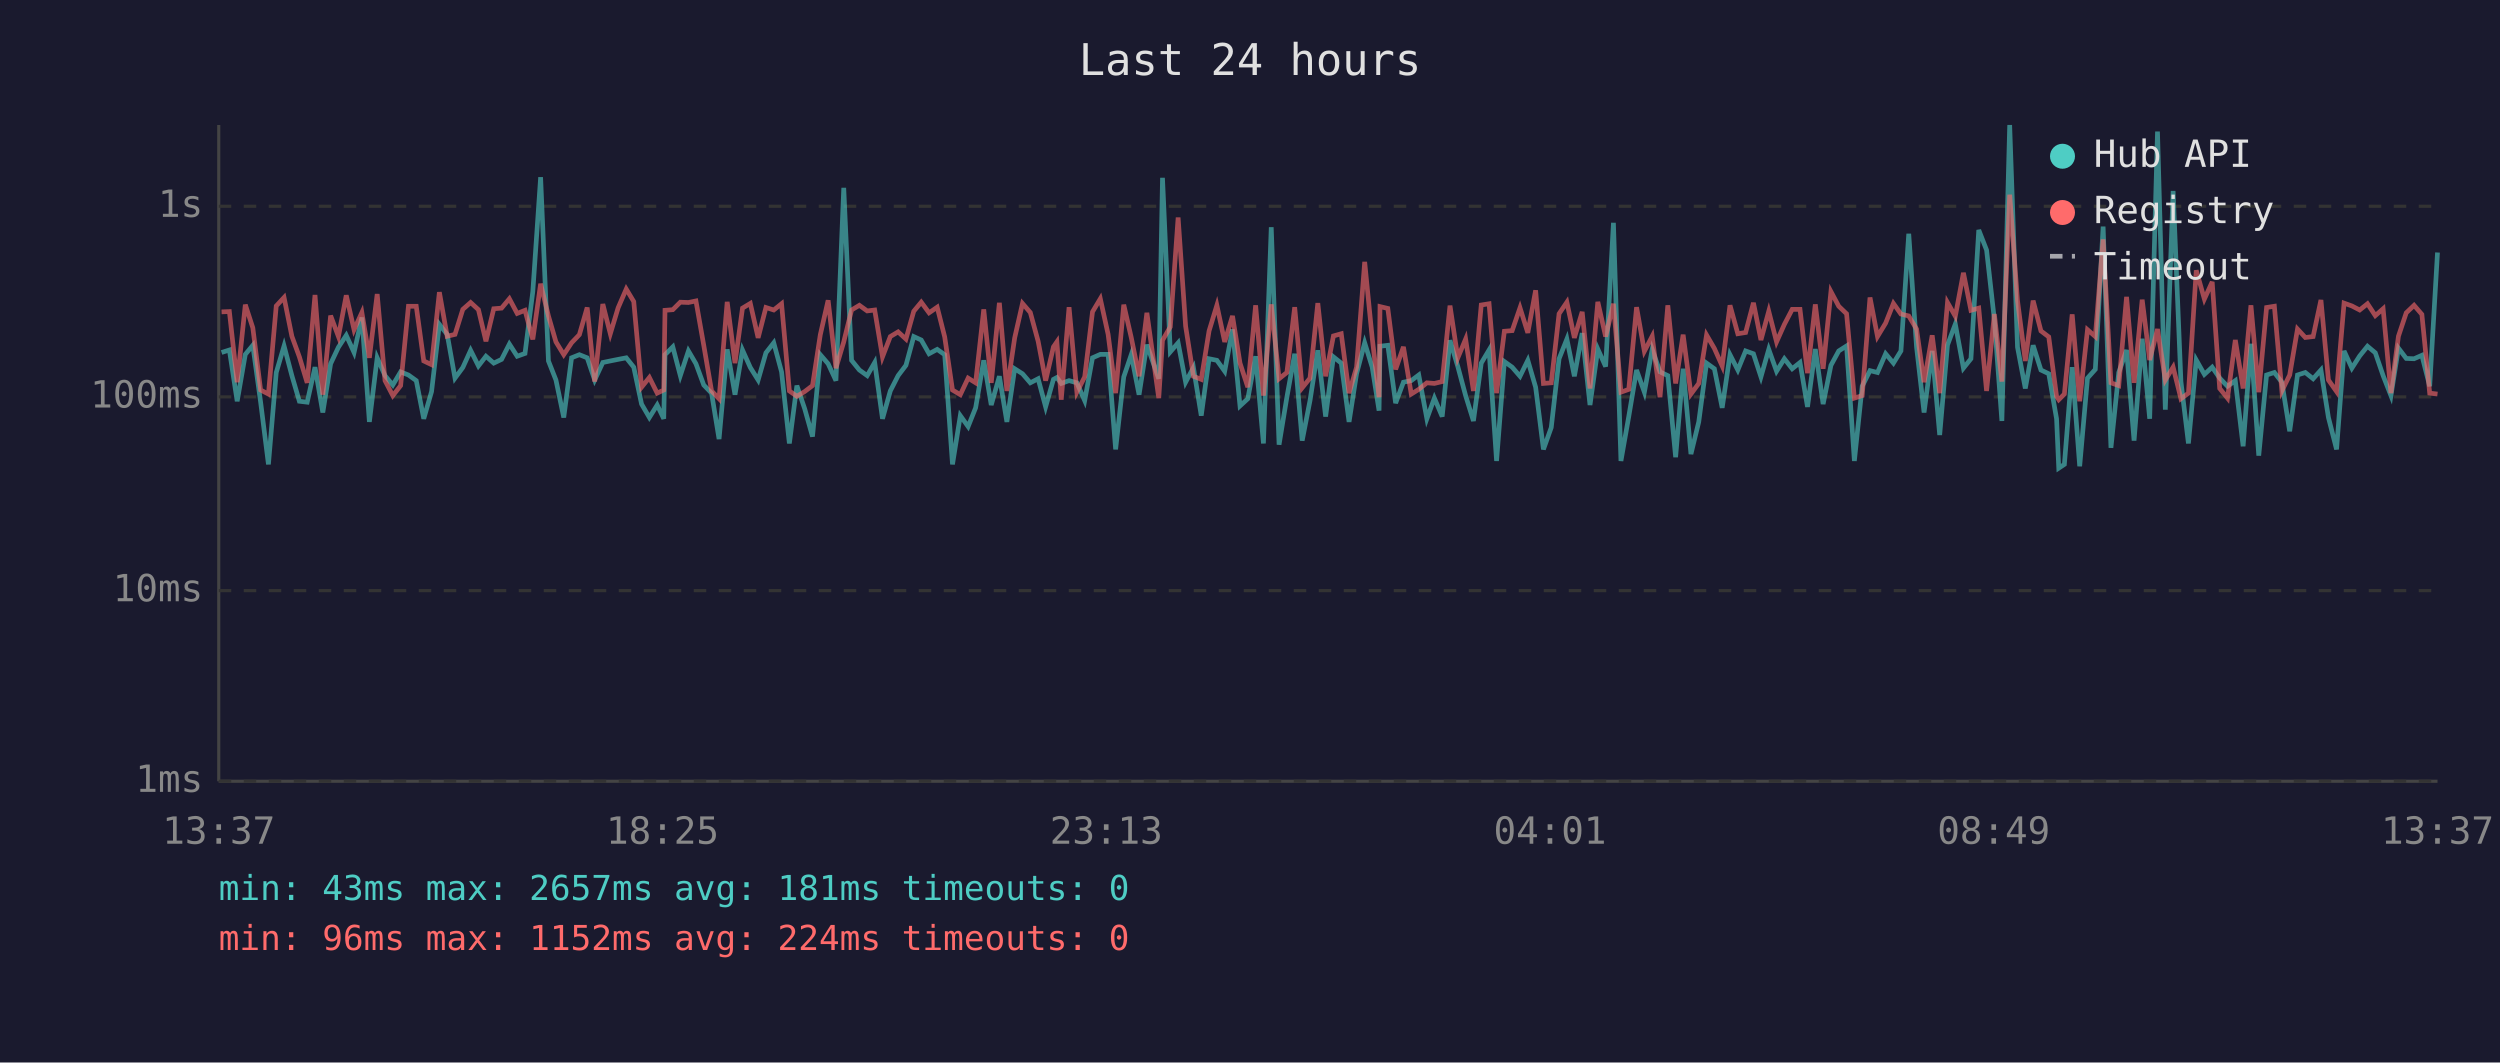
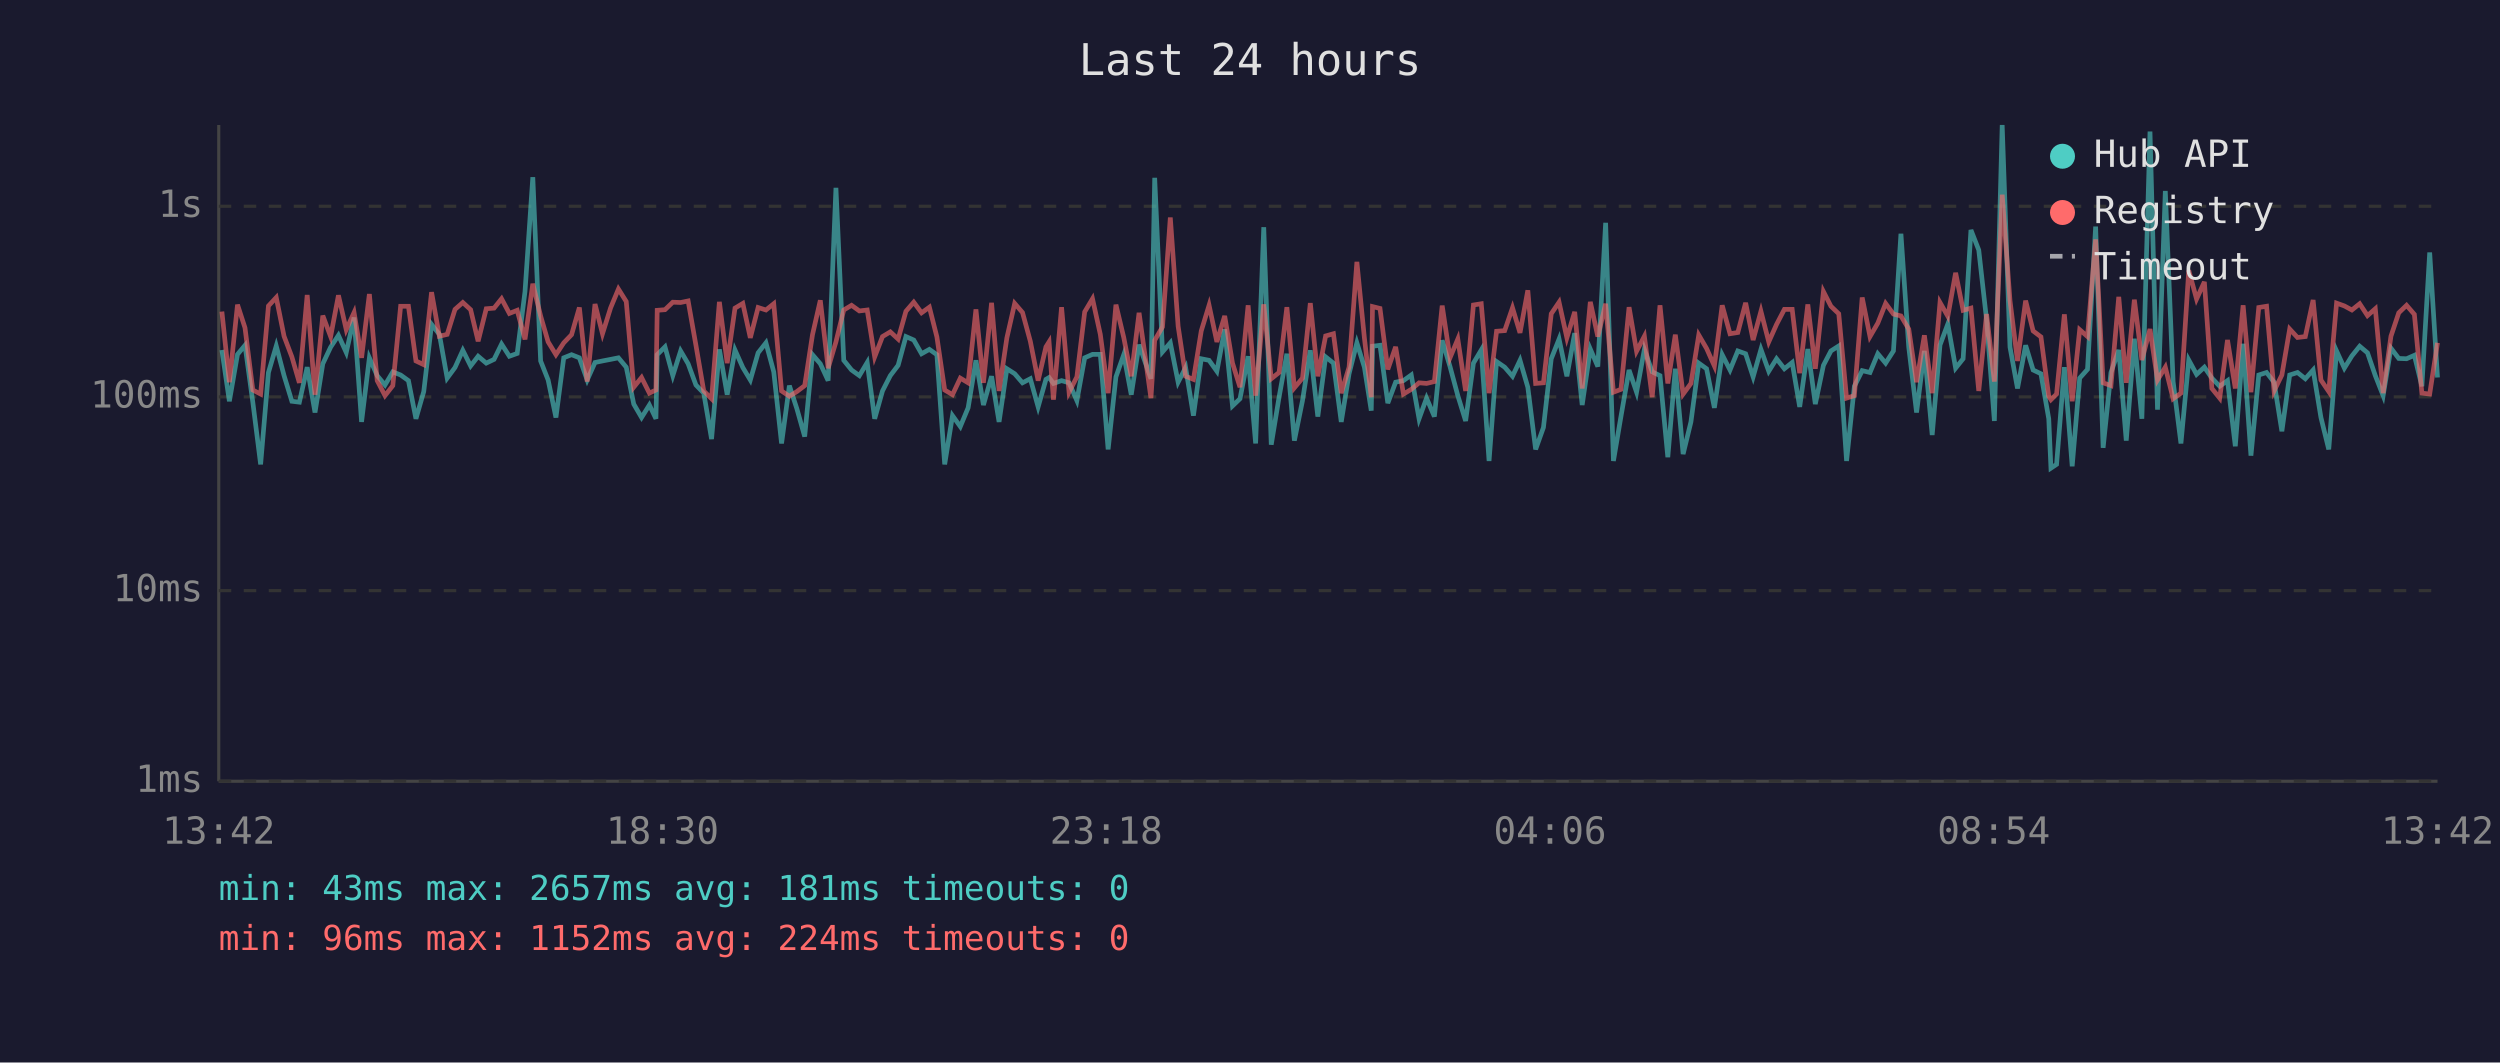
<svg xmlns="http://www.w3.org/2000/svg" viewBox="0 0 800 340" font-family="monospace" font-size="12">
  <rect width="800" height="340" fill="#1a1a2e" />
  <text x="400" y="24" fill="#e0e0e0" font-size="14" text-anchor="middle">Last 24 hours</text>
  <line x1="70" y1="40" x2="70" y2="250" stroke="#444" stroke-width="1" />
  <line x1="70" y1="250" x2="780" y2="250" stroke="#444" stroke-width="1" />
  <line x1="70" y1="250" x2="780" y2="250" stroke="#333" stroke-width="1" stroke-dasharray="4" />
  <text x="65" y="250" fill="#888" text-anchor="end" dominant-baseline="middle">1ms</text>
  <line x1="70" y1="189" x2="780" y2="189" stroke="#333" stroke-width="1" stroke-dasharray="4" />
  <text x="65" y="189" fill="#888" text-anchor="end" dominant-baseline="middle">10ms</text>
  <line x1="70" y1="127" x2="780" y2="127" stroke="#333" stroke-width="1" stroke-dasharray="4" />
  <text x="65" y="127" fill="#888" text-anchor="end" dominant-baseline="middle">100ms</text>
  <line x1="70" y1="66" x2="780" y2="66" stroke="#333" stroke-width="1" stroke-dasharray="4" />
  <text x="65" y="66" fill="#888" text-anchor="end" dominant-baseline="middle">1s</text>
-   <text x="70" y="270" fill="#888" text-anchor="middle">13:37</text>
-   <text x="212" y="270" fill="#888" text-anchor="middle">18:25</text>
-   <text x="354" y="270" fill="#888" text-anchor="middle">23:13</text>
-   <text x="496" y="270" fill="#888" text-anchor="middle">04:01</text>
-   <text x="638" y="270" fill="#888" text-anchor="middle">08:49</text>
-   <text x="780" y="270" fill="#888" text-anchor="middle">13:37</text>
-   <polyline points="70.9,112.8 73.4,112.0 75.9,128.4 78.5,113.4 80.9,110.5 83.4,128.7 85.9,148.6 88.4,119.2 90.9,110.7 93.4,120.2 95.8,128.4 98.3,128.7 100.8,117.5 103.3,132.0 105.8,116.4 108.3,111.1 110.8,107.3 113.3,112.8 115.8,101.6 118.2,135.0 120.7,114.5 123.2,120.2 125.7,123.2 128.2,119.0 130.7,120.0 133.2,121.8 135.6,134.0 138.1,125.3 140.6,103.8 143.1,107.0 145.6,121.0 148.1,117.6 150.6,112.1 153.1,117.1 155.5,114.0 158.0,116.2 160.5,115.0 163.0,110.1 165.5,114.0 168.0,113.1 170.5,93.3 173.0,56.7 175.5,115.5 177.9,121.6 180.4,133.6 182.9,114.5 185.4,113.5 187.9,114.5 190.3,121.6 192.9,116.0 195.3,115.5 197.8,115.0 200.4,114.5 202.8,117.5 205.3,129.3 207.8,133.6 210.3,129.6 212.4,134.0 212.8,113.5 215.3,111.0 217.7,120.2 220.3,112.3 222.7,116.4 225.2,123.2 227.7,125.8 230.1,140.5 232.7,111.8 235.2,126.3 237.6,112.0 240.1,117.6 242.6,121.6 245.1,112.9 247.6,109.7 250.1,119.0 252.6,141.9 255.0,123.4 257.5,130.8 260.0,139.7 262.5,113.5 265.0,116.4 267.5,121.8 270.0,60.1 272.5,115.3 275.0,118.4 277.5,120.2 279.9,116.0 282.4,134.0 284.9,125.1 287.4,120.2 289.9,116.9 292.4,107.7 294.8,108.8 297.3,113.2 299.9,111.8 302.3,113.5 304.8,148.6 307.3,133.0 309.8,136.5 312.2,130.5 314.8,115.3 317.2,129.6 319.8,120.4 322.2,135.0 324.7,118.0 327.2,119.6 329.7,122.5 332.2,121.2 334.6,130.2 337.1,121.4 338.2,120.8 339.6,122.7 342.1,121.8 344.6,122.5 347.1,128.2 349.6,114.5 352.1,113.4 354.6,113.4 357.0,143.8 359.6,120.6 362.0,113.5 364.5,126.3 367.0,110.3 370.8,121.2 372.0,56.9 374.5,112.6 377.0,109.7 379.4,122.3 381.9,117.6 384.4,133.0 386.9,114.8 389.4,115.3 391.9,118.8 394.4,105.4 396.8,129.9 399.3,127.6 401.8,114.0 404.3,141.9 406.8,72.7 409.3,142.3 411.8,127.1 414.3,113.2 416.7,141.0 419.2,128.2 421.7,112.1 424.2,133.3 426.7,114.2 429.2,116.2 431.7,135.0 434.1,119.6 436.7,109.7 439.1,117.5 441.3,131.4 441.6,110.8 444.1,110.5 446.6,129.0 449.1,122.3 451.6,121.8 454.0,120.0 456.6,134.0 459.0,127.4 461.5,133.3 464.0,108.9 466.5,117.3 469.0,126.6 471.5,134.7 474.0,116.2 476.5,112.0 478.9,147.5 481.4,115.7 483.9,117.5 486.4,120.4 488.9,115.3 491.4,123.9 493.9,143.8 496.4,136.8 498.9,114.8 501.4,108.5 503.8,120.4 506.3,106.6 508.8,129.6 511.3,111.7 513.8,117.3 516.3,71.3 518.7,147.5 521.2,133.3 523.7,118.4 526.2,125.5 528.7,111.8 531.2,119.0 533.7,120.2 536.2,146.3 538.6,118.0 541.1,145.3 543.6,135.0 546.1,116.2 548.6,118.0 551.1,130.5 553.6,113.5 556.1,118.4 558.6,112.3 561.1,113.2 563.5,120.6 566.0,111.8 568.5,118.8 571.0,114.8 573.5,118.0 576.0,116.0 578.4,130.2 580.9,111.7 583.4,129.3 585.9,116.9 588.4,112.3 590.9,110.7 593.4,147.5 595.9,123.6 598.4,118.6 600.8,119.2 603.4,113.2 605.9,116.2 608.3,112.3 610.8,74.8 613.3,111.1 615.7,132.0 618.3,112.3 620.7,139.2 623.2,110.4 625.7,103.7 628.3,117.8 630.7,114.8 633.2,73.6 635.7,80.0 638.2,102.3 640.6,134.7 643.1,40.0 645.6,111.1 648.1,124.3 650.6,110.5 653.1,118.4 655.6,119.6 658.1,134.0 658.8,149.8 660.6,148.6 663.1,117.5 665.5,149.2 668.0,121.0 670.5,118.2 673.0,72.5 675.5,143.3 678.0,119.2 680.5,112.0 682.9,141.0 685.5,108.4 687.9,134.0 690.4,42.1 692.9,131.1 695.4,61.1 697.9,122.1 700.3,141.9 702.8,115.2 705.4,119.8 707.9,117.5 710.3,121.0 712.8,123.6 715.3,121.8 717.8,142.8 720.3,110.0 722.8,145.8 725.3,120.0 727.8,119.2 730.2,122.3 732.7,138.0 735.2,120.0 737.7,119.2 740.2,121.2 742.7,118.4 745.1,133.6 747.7,143.8 750.1,112.3 752.6,117.8 755.1,113.9 757.6,110.8 760.1,112.9 762.6,120.2 765.1,126.6 767.5,111.4 770.0,114.7 772.5,114.8 775.0,113.7 777.5,123.6 780.0,80.8" fill="none" stroke="#4ecdc4" stroke-width="1.5" opacity="0.6" />
-   <polyline points="70.9,99.8 73.4,99.7 75.9,122.3 78.5,97.5 80.9,104.9 83.4,124.8 85.9,126.1 88.4,97.9 90.9,95.2 93.4,107.6 95.8,114.2 98.3,122.5 100.8,94.4 103.3,126.3 105.8,101.0 108.3,107.7 110.8,94.5 113.3,105.5 115.8,100.0 118.2,114.5 120.7,94.1 123.2,121.8 125.7,126.6 128.2,123.4 130.7,98.0 133.2,98.0 135.6,115.5 138.1,116.7 140.6,93.5 143.1,107.6 145.6,107.0 148.1,99.0 150.6,96.8 153.1,99.1 155.5,109.2 158.0,98.8 160.5,98.6 163.0,95.6 165.5,100.3 168.0,99.3 170.5,108.6 173.0,90.8 175.5,101.1 177.9,109.4 180.4,113.5 182.9,109.7 185.4,107.1 187.9,98.4 190.3,122.1 192.9,97.3 195.3,106.8 197.8,98.5 200.4,92.5 202.8,96.5 205.3,123.9 207.8,120.8 210.3,125.8 212.4,124.8 212.8,99.3 215.3,99.1 217.7,96.7 220.3,96.8 222.7,96.3 225.2,110.5 227.7,125.1 230.1,127.6 232.7,96.6 235.2,116.2 237.6,98.6 240.1,97.1 242.6,108.1 245.1,98.4 247.6,99.2 250.1,97.2 252.6,125.1 255.0,126.8 257.5,125.3 260.0,123.4 262.5,107.1 265.0,96.1 267.5,117.8 270.0,109.4 272.5,99.2 275.0,97.7 277.5,99.5 279.9,99.2 282.4,114.2 284.9,107.7 287.4,106.2 289.9,108.5 292.4,99.6 294.8,96.7 297.3,100.1 299.9,98.3 302.3,107.8 304.8,124.8 307.3,126.3 309.8,121.0 312.2,122.5 314.8,99.0 317.2,122.5 319.8,96.9 322.2,125.1 324.7,108.1 327.2,97.1 329.7,100.0 332.2,109.2 334.6,121.8 337.1,111.0 338.2,109.4 339.6,127.9 342.1,98.3 344.6,125.5 347.1,120.6 349.6,99.8 352.1,95.6 354.6,107.0 357.0,125.8 359.6,97.5 362.0,108.0 364.5,120.4 367.0,100.1 370.8,127.4 372.0,108.9 374.5,104.6 377.0,69.6 379.4,104.4 381.9,120.4 384.4,121.4 386.9,105.9 389.4,97.7 391.9,109.4 394.4,101.1 396.8,116.2 399.3,123.9 401.8,97.7 404.3,126.6 406.8,97.4 409.3,121.2 411.8,119.2 414.3,98.3 416.7,124.1 419.2,121.0 421.7,97.0 424.2,120.4 426.7,107.5 429.2,106.8 431.7,125.8 434.1,117.5 436.7,83.8 439.1,108.1 441.3,127.1 441.6,98.1 444.1,98.7 446.6,118.2 449.1,111.0 451.6,126.1 454.0,124.6 456.6,122.5 459.0,122.7 461.5,122.1 464.0,97.8 466.5,114.5 469.0,108.5 471.5,125.1 474.0,97.6 476.5,97.2 478.9,125.8 481.4,106.0 483.9,105.8 486.4,98.5 488.9,106.5 491.4,92.9 493.9,122.7 496.4,122.5 498.9,100.4 501.4,96.7 503.8,108.1 506.3,99.8 508.8,124.3 511.3,96.6 513.8,107.7 516.3,97.2 518.7,125.5 521.2,124.6 523.7,98.3 526.2,112.4 528.7,107.6 531.2,127.1 533.7,97.7 536.2,122.7 538.6,107.1 541.1,126.1 543.6,122.7 546.1,107.2 548.6,111.5 551.1,117.1 553.6,97.7 556.1,106.8 558.6,106.4 561.1,96.9 563.5,108.8 566.0,99.6 568.5,109.4 571.0,103.8 573.5,99.0 576.0,99.0 578.4,119.4 580.9,97.4 583.4,118.0 585.9,93.3 588.4,98.0 590.9,100.4 593.4,127.4 595.9,126.6 598.4,95.2 600.8,107.7 603.4,103.4 605.9,97.1 608.3,100.5 610.8,101.1 613.3,105.3 615.7,122.3 618.3,107.3 620.7,125.8 623.2,96.8 625.7,101.2 628.3,87.3 630.7,99.3 633.2,98.6 635.7,125.1 638.2,100.5 640.6,122.1 643.1,62.3 645.6,96.2 648.1,115.5 650.6,96.2 653.1,105.9 655.6,107.8 658.1,126.8 658.8,127.9 660.6,126.1 663.1,100.6 665.5,128.4 668.0,105.5 670.5,107.7 673.0,76.6 675.5,122.5 678.0,123.4 680.5,95.0 682.9,122.5 685.5,95.9 687.9,115.2 690.4,105.3 692.9,121.6 695.4,117.5 697.9,127.6 700.3,125.8 702.8,86.5 705.4,95.7 707.9,90.2 710.3,124.3 712.8,127.4 715.3,108.8 717.8,124.3 720.3,97.7 722.8,125.5 725.3,98.4 727.8,98.0 730.2,125.1 732.7,120.0 735.2,105.3 737.7,108.0 740.2,107.7 742.7,96.0 745.1,121.6 747.7,125.3 750.1,97.0 752.6,97.9 755.1,99.2 757.6,97.2 760.1,101.0 762.6,98.8 765.1,125.8 767.5,107.6 770.0,100.1 772.5,97.7 775.0,100.6 777.5,125.8 780.0,126.1" fill="none" stroke="#ff6b6b" stroke-width="1.5" opacity="0.6" />
+   <text x="70" y="270" fill="#888" text-anchor="middle">13:42</text>
+   <text x="212" y="270" fill="#888" text-anchor="middle">18:30</text>
+   <text x="354" y="270" fill="#888" text-anchor="middle">23:18</text>
+   <text x="496" y="270" fill="#888" text-anchor="middle">04:06</text>
+   <text x="638" y="270" fill="#888" text-anchor="middle">08:54</text>
+   <text x="780" y="270" fill="#888" text-anchor="middle">13:42</text>
+   <polyline points="71.0,112.0 73.4,128.4 76.0,113.4 78.4,110.5 80.9,128.7 83.4,148.6 85.9,119.2 88.4,110.7 90.9,120.2 93.4,128.4 95.8,128.7 98.3,117.5 100.8,132.0 103.3,116.4 105.8,111.1 108.3,107.3 110.8,112.8 113.3,101.6 115.7,135.0 118.2,114.5 120.7,120.2 123.2,123.2 125.7,119.0 128.2,120.0 130.7,121.8 133.1,134.0 135.6,125.3 138.1,103.8 140.6,107.0 143.1,121.0 145.6,117.6 148.1,112.1 150.6,117.1 153.0,114.0 155.6,116.2 158.1,115.0 160.5,110.1 163.0,114.0 165.5,113.1 168.0,93.3 170.5,56.7 173.0,115.5 175.4,121.6 177.9,133.6 180.4,114.5 182.9,113.5 185.4,114.5 187.9,121.6 190.4,116.0 192.8,115.5 195.4,115.0 197.9,114.5 200.4,117.5 202.8,129.3 205.3,133.6 207.8,129.6 209.9,134.0 210.3,113.5 212.8,111.0 215.3,120.2 217.8,112.3 220.2,116.4 222.7,123.2 225.2,125.8 227.7,140.5 230.2,111.8 232.7,126.3 235.2,112.0 237.7,117.6 240.1,121.6 242.6,112.9 245.1,109.7 247.6,119.0 250.1,141.9 252.6,123.4 255.0,130.8 257.5,139.7 260.0,113.5 262.5,116.4 265.0,121.8 267.5,60.1 270.0,115.3 272.5,118.4 275.0,120.2 277.5,116.0 279.9,134.0 282.4,125.1 284.9,120.2 287.4,116.9 289.9,107.7 292.4,108.8 294.9,113.2 297.4,111.8 299.8,113.5 302.3,148.6 304.8,133.0 307.3,136.5 309.8,130.5 312.3,115.3 314.7,129.6 317.3,120.4 319.7,135.0 322.2,118.0 324.7,119.6 327.2,122.5 329.7,121.2 332.2,130.2 334.7,121.4 335.7,120.8 337.1,122.7 339.7,121.8 342.1,122.5 344.6,128.2 347.1,114.5 349.6,113.4 352.1,113.4 354.6,143.8 357.1,120.6 359.6,113.5 362.0,126.3 364.5,110.3 368.3,121.2 369.5,56.9 372.0,112.6 374.5,109.7 377.0,122.3 379.4,117.6 381.9,133.0 384.4,114.8 386.9,115.3 389.4,118.8 391.9,105.4 394.4,129.9 396.8,127.6 399.4,114.0 401.8,141.9 404.4,72.7 406.8,142.3 409.3,127.1 411.8,113.2 414.2,141.0 416.8,128.2 419.3,112.1 421.7,133.3 424.2,114.2 426.7,116.2 429.2,135.0 431.7,119.6 434.2,109.7 436.6,117.5 438.8,131.4 439.2,110.8 441.6,110.5 444.1,129.0 446.6,122.3 449.1,121.8 451.6,120.0 454.1,134.0 456.5,127.4 459.0,133.3 461.5,108.9 464.0,117.3 466.5,126.6 469.0,134.7 471.5,116.2 474.0,112.0 476.5,147.5 478.9,115.7 481.5,117.5 484.0,120.4 486.4,115.3 488.9,123.9 491.4,143.8 493.9,136.8 496.4,114.8 498.9,108.5 501.4,120.4 503.9,106.6 506.3,129.6 508.9,111.7 511.3,117.3 513.8,71.3 516.3,147.5 518.7,133.3 521.3,118.4 523.7,125.5 526.2,111.8 528.7,119.0 531.2,120.2 533.7,146.3 536.1,118.0 538.6,145.3 541.1,135.0 543.6,116.2 546.1,118.0 548.6,130.5 551.1,113.5 553.6,118.4 556.1,112.3 558.6,113.2 561.0,120.6 563.5,111.8 566.0,118.8 568.5,114.8 571.0,118.0 573.5,116.0 575.9,130.2 578.5,111.7 580.9,129.3 583.5,116.9 585.9,112.3 588.4,110.7 590.9,147.5 593.4,123.6 595.9,118.6 598.4,119.2 600.9,113.2 603.4,116.2 605.9,112.3 608.3,74.8 610.8,111.1 613.3,132.0 615.8,112.3 618.3,139.2 620.8,110.4 623.3,103.7 625.8,117.8 628.2,114.8 630.7,73.6 633.2,80.0 635.7,102.3 638.2,134.7 640.7,40.0 643.2,111.1 645.6,124.3 648.2,110.5 650.6,118.4 653.1,119.6 655.6,134.0 656.3,149.8 658.1,148.6 660.6,117.5 663.1,149.2 665.5,121.0 668.0,118.2 670.6,72.5 673.0,143.3 675.5,119.2 678.0,112.0 680.4,141.0 683.0,108.4 685.4,134.0 688.0,42.1 690.4,131.1 692.9,61.1 695.4,122.1 697.9,141.9 700.4,115.2 702.9,119.8 705.4,117.5 707.8,121.0 710.3,123.6 712.8,121.8 715.3,142.8 717.8,110.0 720.3,145.8 722.8,120.0 725.3,119.2 727.7,122.3 730.2,138.0 732.7,120.0 735.2,119.2 737.7,121.2 740.2,118.4 742.7,133.6 745.2,143.8 747.7,112.3 750.2,117.8 752.6,113.9 755.1,110.8 757.6,112.9 760.1,120.2 762.6,126.6 765.1,111.4 767.6,114.7 770.1,114.8 772.6,113.7 775.0,123.6 777.5,80.8 780.0,120.8" fill="none" stroke="#4ecdc4" stroke-width="1.5" opacity="0.6" />
+   <polyline points="71.0,99.7 73.4,122.3 76.0,97.5 78.4,104.9 80.9,124.8 83.4,126.1 85.9,97.9 88.4,95.2 90.9,107.6 93.4,114.2 95.8,122.5 98.3,94.4 100.8,126.3 103.3,101.0 105.8,107.7 108.3,94.5 110.8,105.5 113.3,100.0 115.7,114.5 118.2,94.1 120.7,121.8 123.2,126.6 125.7,123.4 128.2,98.0 130.7,98.0 133.1,115.5 135.6,116.7 138.1,93.5 140.6,107.6 143.1,107.0 145.6,99.0 148.1,96.8 150.6,99.1 153.0,109.2 155.6,98.8 158.1,98.6 160.5,95.6 163.0,100.3 165.5,99.3 168.0,108.6 170.5,90.8 173.0,101.1 175.4,109.4 177.9,113.5 180.4,109.7 182.9,107.1 185.4,98.4 187.9,122.1 190.4,97.3 192.8,106.8 195.4,98.5 197.9,92.5 200.4,96.5 202.8,123.9 205.3,120.8 207.8,125.8 209.9,124.8 210.3,99.3 212.8,99.1 215.3,96.7 217.8,96.8 220.2,96.3 222.7,110.5 225.2,125.1 227.7,127.6 230.2,96.6 232.7,116.2 235.2,98.6 237.7,97.1 240.1,108.1 242.6,98.4 245.1,99.2 247.6,97.2 250.1,125.1 252.6,126.8 255.0,125.3 257.5,123.4 260.0,107.1 262.5,96.1 265.0,117.8 267.5,109.4 270.0,99.2 272.5,97.7 275.0,99.5 277.5,99.2 279.9,114.2 282.4,107.7 284.9,106.2 287.4,108.5 289.9,99.6 292.4,96.7 294.9,100.1 297.4,98.3 299.8,107.8 302.3,124.8 304.8,126.3 307.3,121.0 309.8,122.5 312.3,99.0 314.7,122.5 317.3,96.9 319.7,125.1 322.2,108.1 324.7,97.1 327.2,100.0 329.7,109.2 332.2,121.8 334.7,111.0 335.7,109.4 337.1,127.9 339.7,98.3 342.1,125.5 344.6,120.6 347.1,99.8 349.6,95.6 352.1,107.0 354.6,125.8 357.1,97.5 359.6,108.0 362.0,120.4 364.5,100.1 368.3,127.4 369.5,108.9 372.0,104.6 374.5,69.6 377.0,104.4 379.4,120.4 381.9,121.4 384.4,105.9 386.9,97.7 389.4,109.4 391.9,101.1 394.4,116.2 396.8,123.9 399.4,97.7 401.8,126.6 404.4,97.4 406.8,121.2 409.3,119.2 411.8,98.3 414.2,124.1 416.8,121.0 419.3,97.0 421.7,120.4 424.2,107.5 426.7,106.8 429.2,125.8 431.7,117.5 434.2,83.8 436.6,108.1 438.8,127.1 439.2,98.1 441.6,98.7 444.1,118.2 446.6,111.0 449.1,126.1 451.6,124.6 454.1,122.5 456.5,122.7 459.0,122.1 461.5,97.8 464.0,114.5 466.5,108.5 469.0,125.1 471.5,97.6 474.0,97.2 476.5,125.8 478.9,106.0 481.5,105.8 484.0,98.5 486.4,106.5 488.9,92.9 491.4,122.7 493.9,122.5 496.4,100.4 498.9,96.7 501.4,108.1 503.9,99.8 506.3,124.3 508.9,96.6 511.3,107.7 513.8,97.2 516.3,125.5 518.7,124.6 521.3,98.3 523.7,112.4 526.2,107.6 528.7,127.1 531.2,97.7 533.7,122.7 536.1,107.1 538.6,126.1 541.1,122.7 543.6,107.2 546.1,111.5 548.6,117.1 551.1,97.7 553.6,106.8 556.1,106.4 558.6,96.9 561.0,108.8 563.5,99.6 566.0,109.4 568.5,103.8 571.0,99.0 573.5,99.0 575.9,119.4 578.5,97.4 580.9,118.0 583.5,93.3 585.9,98.0 588.4,100.4 590.9,127.4 593.4,126.6 595.9,95.2 598.4,107.7 600.9,103.4 603.4,97.1 605.9,100.5 608.3,101.1 610.8,105.3 613.3,122.3 615.8,107.3 618.3,125.8 620.8,96.8 623.3,101.2 625.8,87.3 628.2,99.3 630.7,98.6 633.2,125.1 635.7,100.5 638.2,122.1 640.7,62.3 643.2,96.2 645.6,115.5 648.2,96.2 650.6,105.9 653.1,107.8 655.6,126.8 656.3,127.9 658.1,126.1 660.6,100.6 663.1,128.4 665.5,105.5 668.0,107.7 670.6,76.6 673.0,122.5 675.5,123.4 678.0,95.0 680.4,122.5 683.0,95.9 685.4,115.2 688.0,105.3 690.4,121.6 692.9,117.5 695.4,127.6 697.9,125.8 700.4,86.5 702.9,95.7 705.4,90.2 707.8,124.3 710.3,127.4 712.8,108.8 715.3,124.3 717.8,97.7 720.3,125.5 722.8,98.4 725.3,98.0 727.7,125.1 730.2,120.0 732.7,105.3 735.2,108.0 737.7,107.7 740.2,96.0 742.7,121.6 745.2,125.3 747.7,97.0 750.2,97.9 752.6,99.2 755.1,97.2 757.6,101.0 760.1,98.8 762.6,125.8 765.1,107.6 767.6,100.1 770.1,97.7 772.6,100.6 775.0,125.8 777.5,126.1 780.0,109.7" fill="none" stroke="#ff6b6b" stroke-width="1.5" opacity="0.6" />
  <circle cx="660" cy="50" r="4" fill="#4ecdc4" />
  <text x="670" y="50" fill="#e0e0e0" dominant-baseline="middle">Hub API</text>
  <circle cx="660" cy="68" r="4" fill="#ff6b6b" />
  <text x="670" y="68" fill="#e0e0e0" dominant-baseline="middle">Registry</text>
  <line x1="656" y1="82" x2="664" y2="82" stroke="#e0e0e0" stroke-width="1.5" stroke-dasharray="4,3" opacity="0.7" />
  <text x="670" y="86" fill="#e0e0e0" dominant-baseline="middle">Timeout</text>
  <text x="70" y="288" fill="#4ecdc4" font-size="11">min: 43ms  max: 2657ms  avg: 181ms  timeouts: 0</text>
  <text x="70" y="304" fill="#ff6b6b" font-size="11">min: 96ms  max: 1152ms  avg: 224ms  timeouts: 0</text>
</svg>
